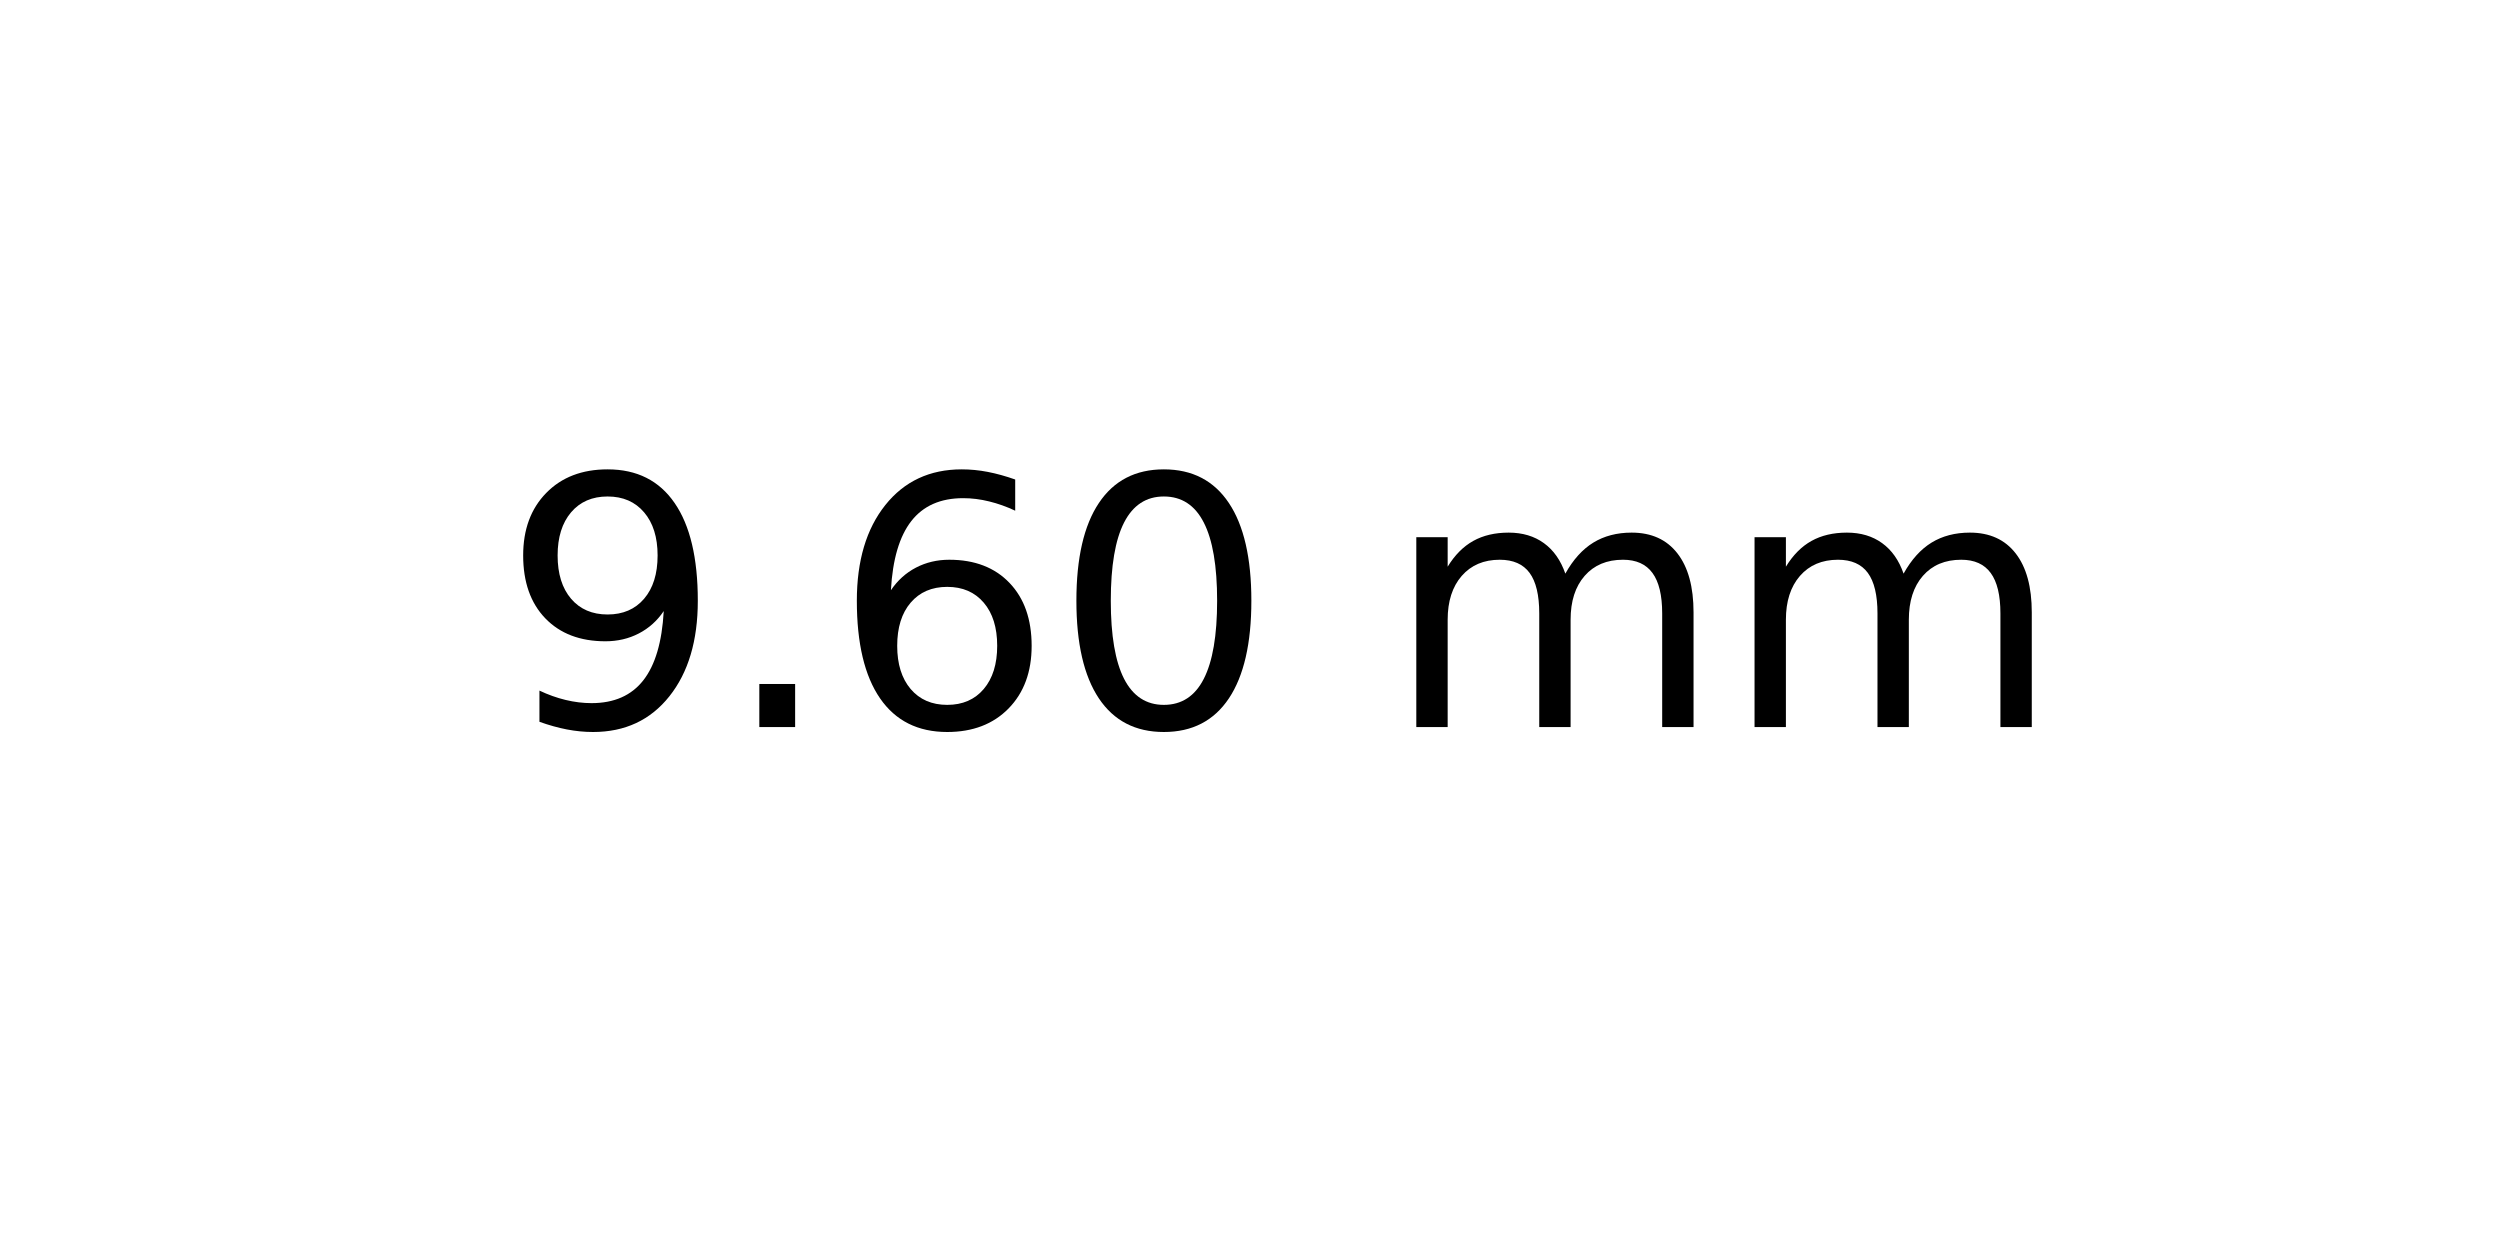
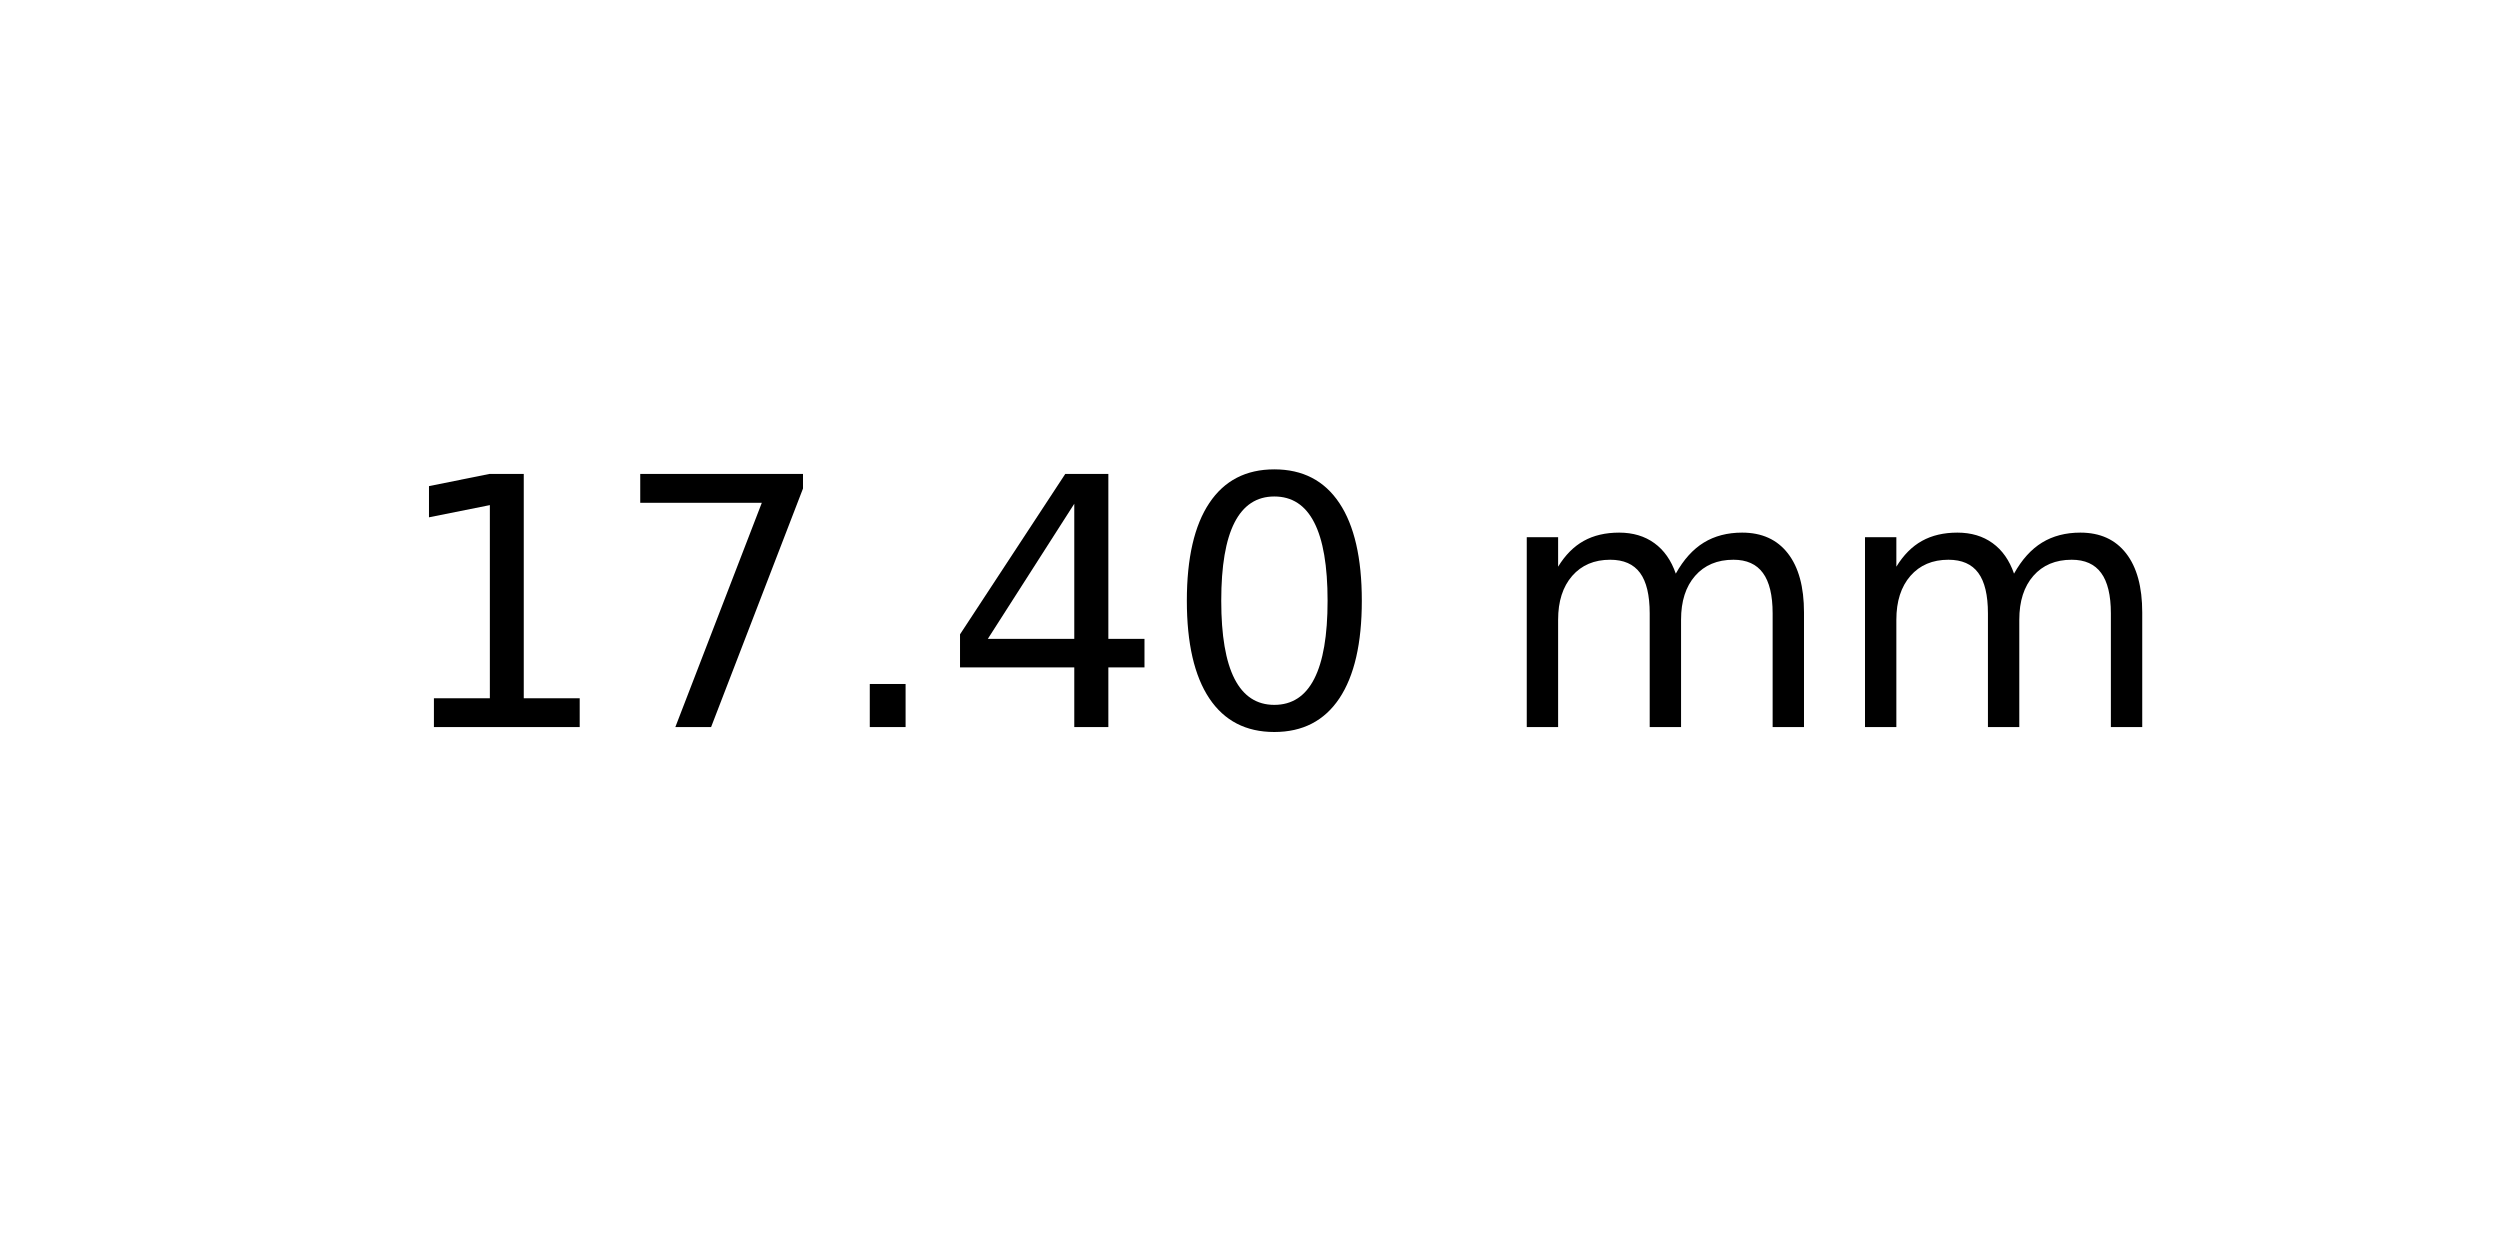
<svg xmlns="http://www.w3.org/2000/svg" xmlns:xlink="http://www.w3.org/1999/xlink" width="72pt" height="36pt" viewBox="0 0 72 36" version="1.1">
  <defs>
    <style type="text/css">*{stroke-linejoin: round; stroke-linecap: butt}</style>
  </defs>
  <g id="figure_1">
    <g id="axes_1">
      <g id="text_1">
-         <g transform="translate(14.4375 20.93937) scale(0.1 -0.1)">
+         <g transform="translate(11.25625 20.93937) scale(0.1 -0.1)">
          <defs>
-             <path id="DejaVuSans-39" d="M 703 97  L 703 672  Q 941 559 1184 500  Q 1428 441 1663 441  Q 2288 441 2617 861  Q 2947 1281 2994 2138  Q 2813 1869 2534 1725  Q 2256 1581 1919 1581  Q 1219 1581 811 2004  Q 403 2428 403 3163  Q 403 3881 828 4315  Q 1253 4750 1959 4750  Q 2769 4750 3195 4129  Q 3622 3509 3622 2328  Q 3622 1225 3098 567  Q 2575 -91 1691 -91  Q 1453 -91 1209 -44  Q 966 3 703 97  z M 1959 2075  Q 2384 2075 2632 2365  Q 2881 2656 2881 3163  Q 2881 3666 2632 3958  Q 2384 4250 1959 4250  Q 1534 4250 1286 3958  Q 1038 3666 1038 3163  Q 1038 2656 1286 2365  Q 1534 2075 1959 2075  z " transform="scale(0.015625)" />
+             <path id="DejaVuSans-31" d="M 794 531  L 1825 531  L 1825 4091  L 703 3866  L 703 4441  L 1819 4666  L 2450 4666  L 2450 531  L 3481 531  L 3481 0  L 794 0  L 794 531  z " transform="scale(0.015625)" />
+             <path id="DejaVuSans-37" d="M 525 4666  L 3525 4666  L 3525 4397  L 1831 0  L 1172 0  L 2766 4134  L 525 4134  L 525 4666  z " transform="scale(0.015625)" />
            <path id="DejaVuSans-2e" d="M 684 794  L 1344 794  L 1344 0  L 684 0  L 684 794  z " transform="scale(0.015625)" />
-             <path id="DejaVuSans-36" d="M 2113 2584  Q 1688 2584 1439 2293  Q 1191 2003 1191 1497  Q 1191 994 1439 701  Q 1688 409 2113 409  Q 2538 409 2786 701  Q 3034 994 3034 1497  Q 3034 2003 2786 2293  Q 2538 2584 2113 2584  z M 3366 4563  L 3366 3988  Q 3128 4100 2886 4159  Q 2644 4219 2406 4219  Q 1781 4219 1451 3797  Q 1122 3375 1075 2522  Q 1259 2794 1537 2939  Q 1816 3084 2150 3084  Q 2853 3084 3261 2657  Q 3669 2231 3669 1497  Q 3669 778 3244 343  Q 2819 -91 2113 -91  Q 1303 -91 875 529  Q 447 1150 447 2328  Q 447 3434 972 4092  Q 1497 4750 2381 4750  Q 2619 4750 2861 4703  Q 3103 4656 3366 4563  z " transform="scale(0.015625)" />
+             <path id="DejaVuSans-34" d="M 2419 4116  L 825 1625  L 2419 1625  L 2419 4116  z M 2253 4666  L 3047 4666  L 3047 1625  L 3713 1625  L 3713 1100  L 3047 1100  L 3047 0  L 2419 0  L 2419 1100  L 313 1100  L 313 1709  L 2253 4666  z " transform="scale(0.015625)" />
            <path id="DejaVuSans-30" d="M 2034 4250  Q 1547 4250 1301 3770  Q 1056 3291 1056 2328  Q 1056 1369 1301 889  Q 1547 409 2034 409  Q 2525 409 2770 889  Q 3016 1369 3016 2328  Q 3016 3291 2770 3770  Q 2525 4250 2034 4250  z M 2034 4750  Q 2819 4750 3233 4129  Q 3647 3509 3647 2328  Q 3647 1150 3233 529  Q 2819 -91 2034 -91  Q 1250 -91 836 529  Q 422 1150 422 2328  Q 422 3509 836 4129  Q 1250 4750 2034 4750  z " transform="scale(0.015625)" />
            <path id="DejaVuSans-20" transform="scale(0.015625)" />
            <path id="DejaVuSans-6d" d="M 3328 2828  Q 3544 3216 3844 3400  Q 4144 3584 4550 3584  Q 5097 3584 5394 3201  Q 5691 2819 5691 2113  L 5691 0  L 5113 0  L 5113 2094  Q 5113 2597 4934 2840  Q 4756 3084 4391 3084  Q 3944 3084 3684 2787  Q 3425 2491 3425 1978  L 3425 0  L 2847 0  L 2847 2094  Q 2847 2600 2669 2842  Q 2491 3084 2119 3084  Q 1678 3084 1418 2786  Q 1159 2488 1159 1978  L 1159 0  L 581 0  L 581 3500  L 1159 3500  L 1159 2956  Q 1356 3278 1631 3431  Q 1906 3584 2284 3584  Q 2666 3584 2933 3390  Q 3200 3197 3328 2828  z " transform="scale(0.015625)" />
          </defs>
-           <use xlink:href="#DejaVuSans-39" />
-           <use xlink:href="#DejaVuSans-2e" x="63.623" />
-           <use xlink:href="#DejaVuSans-36" x="95.41" />
-           <use xlink:href="#DejaVuSans-30" x="159.033" />
-           <use xlink:href="#DejaVuSans-20" x="222.656" />
-           <use xlink:href="#DejaVuSans-6d" x="254.443" />
-           <use xlink:href="#DejaVuSans-6d" x="351.855" />
+           <use xlink:href="#DejaVuSans-31" />
+           <use xlink:href="#DejaVuSans-37" x="63.623" />
+           <use xlink:href="#DejaVuSans-2e" x="127.246" />
+           <use xlink:href="#DejaVuSans-34" x="159.033" />
+           <use xlink:href="#DejaVuSans-30" x="222.656" />
+           <use xlink:href="#DejaVuSans-20" x="286.279" />
+           <use xlink:href="#DejaVuSans-6d" x="318.066" />
+           <use xlink:href="#DejaVuSans-6d" x="415.479" />
        </g>
      </g>
    </g>
  </g>
</svg>
